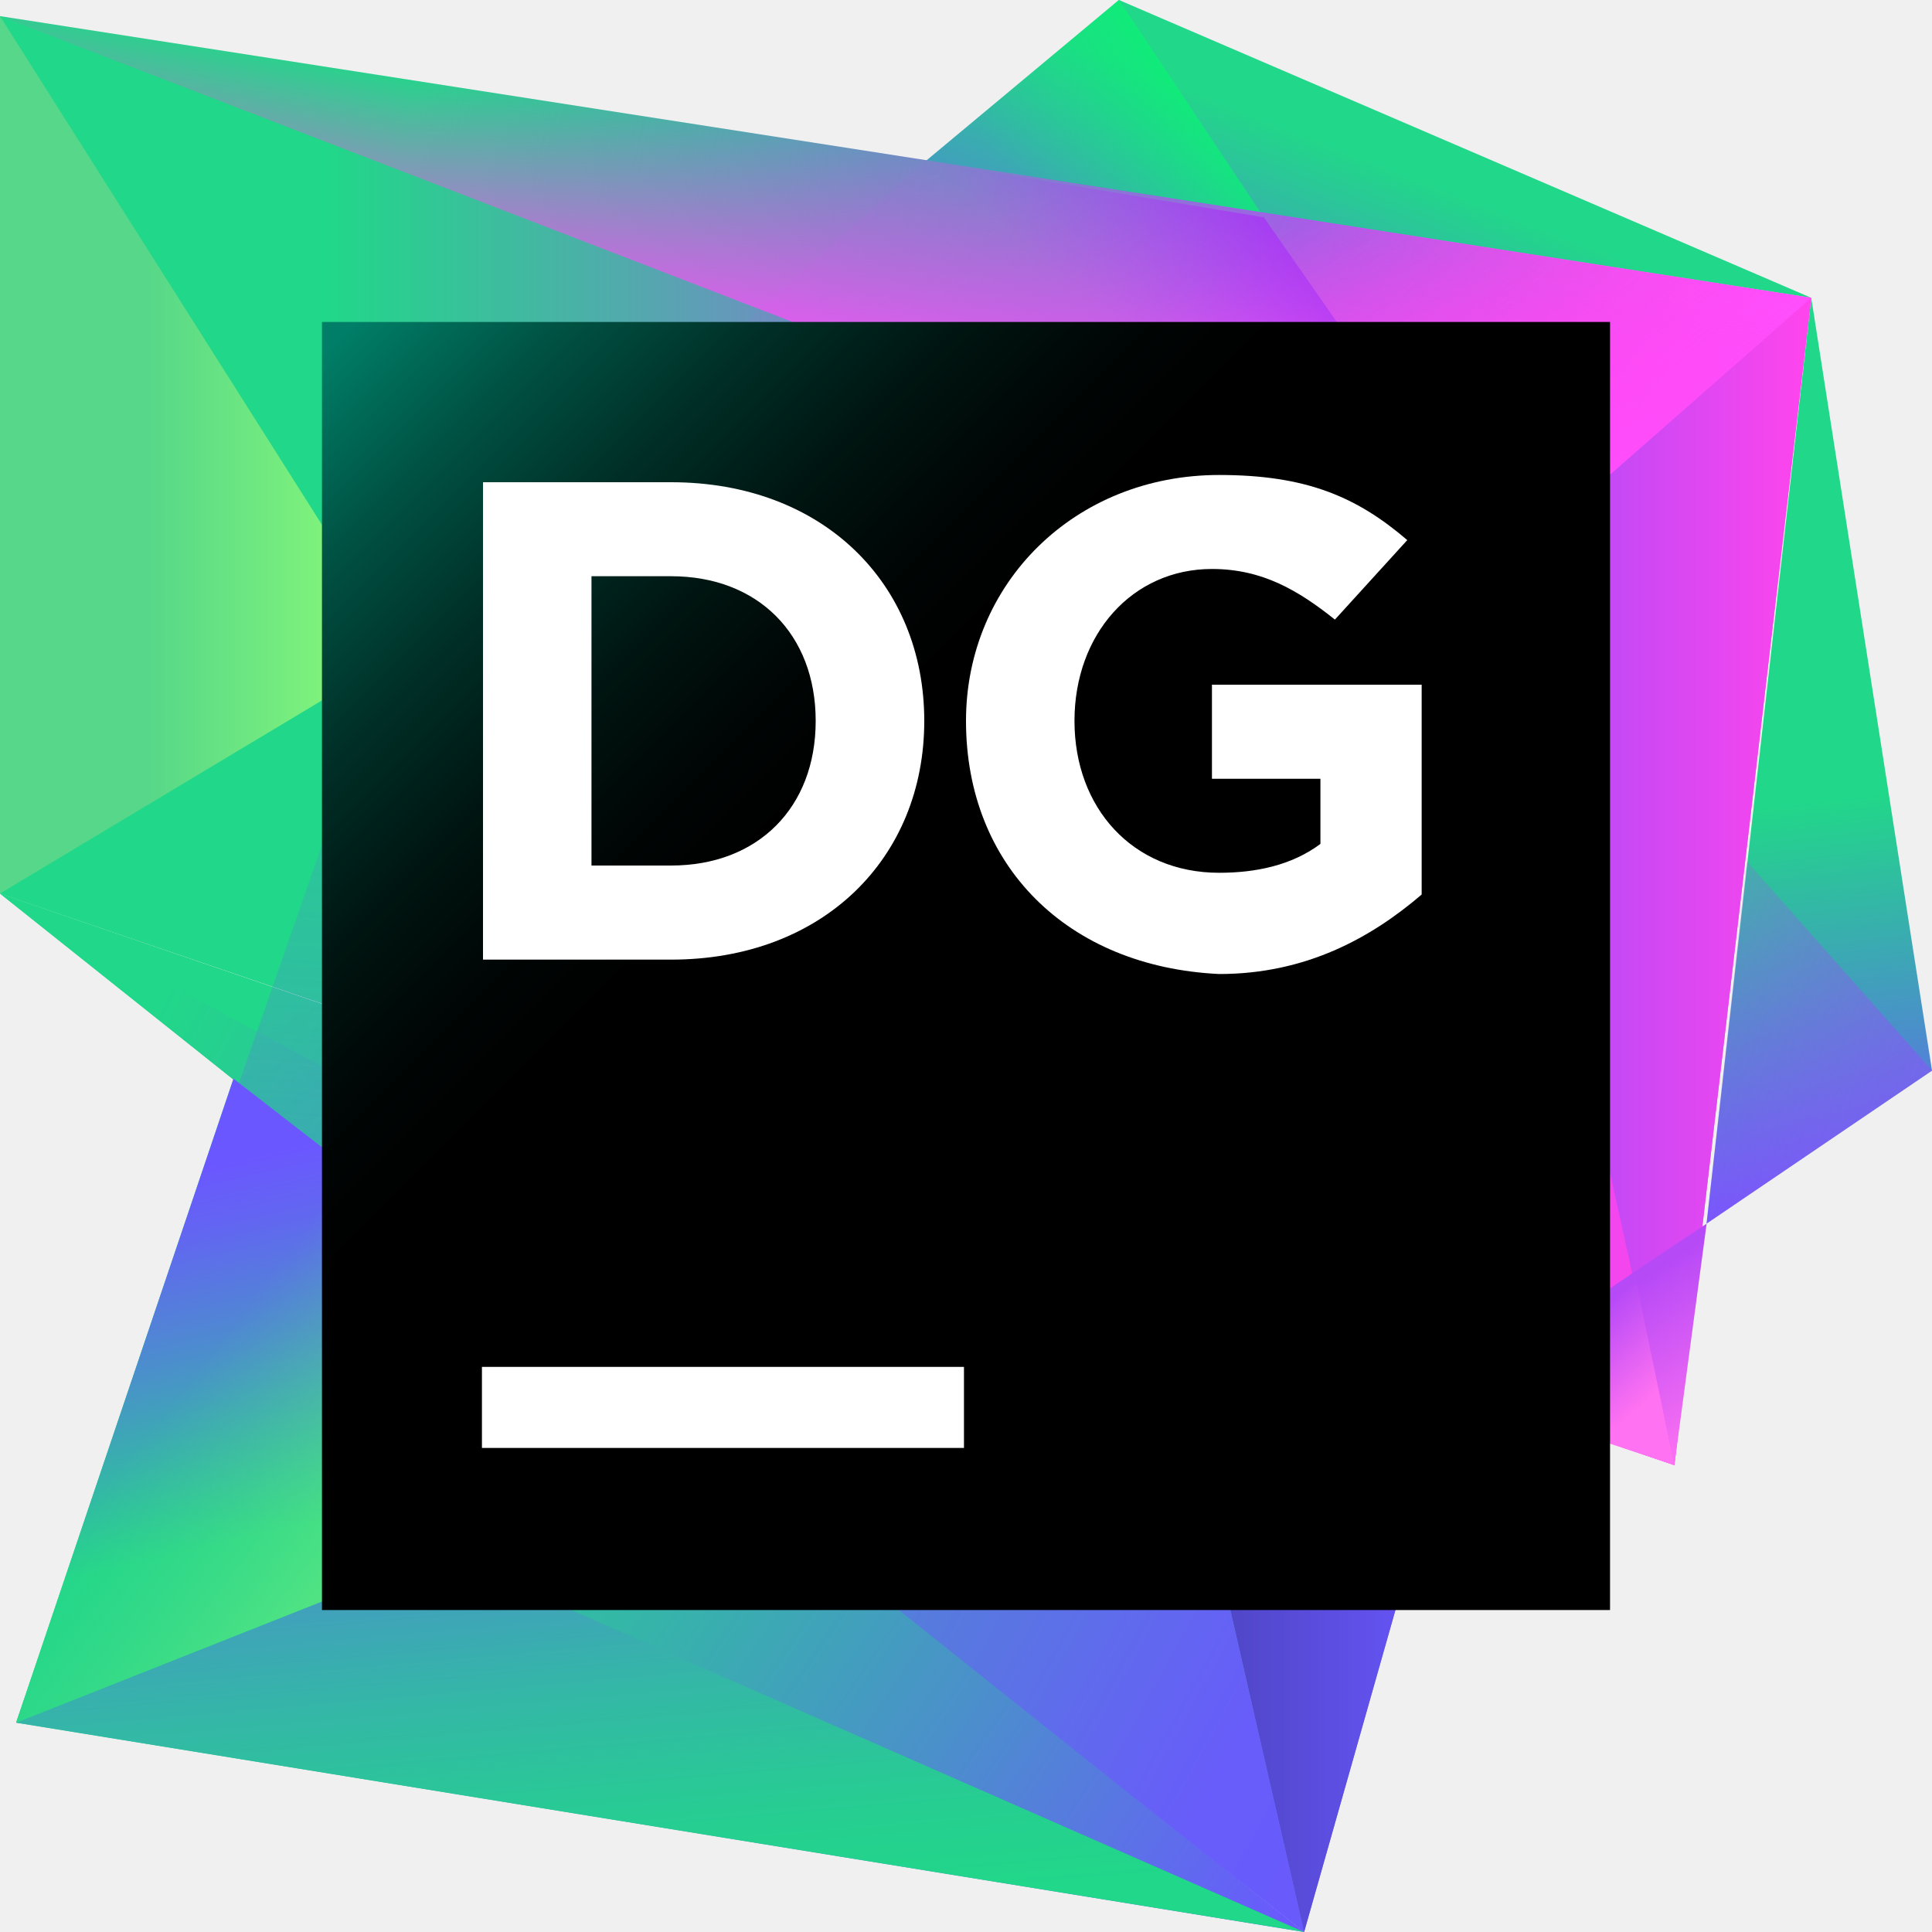
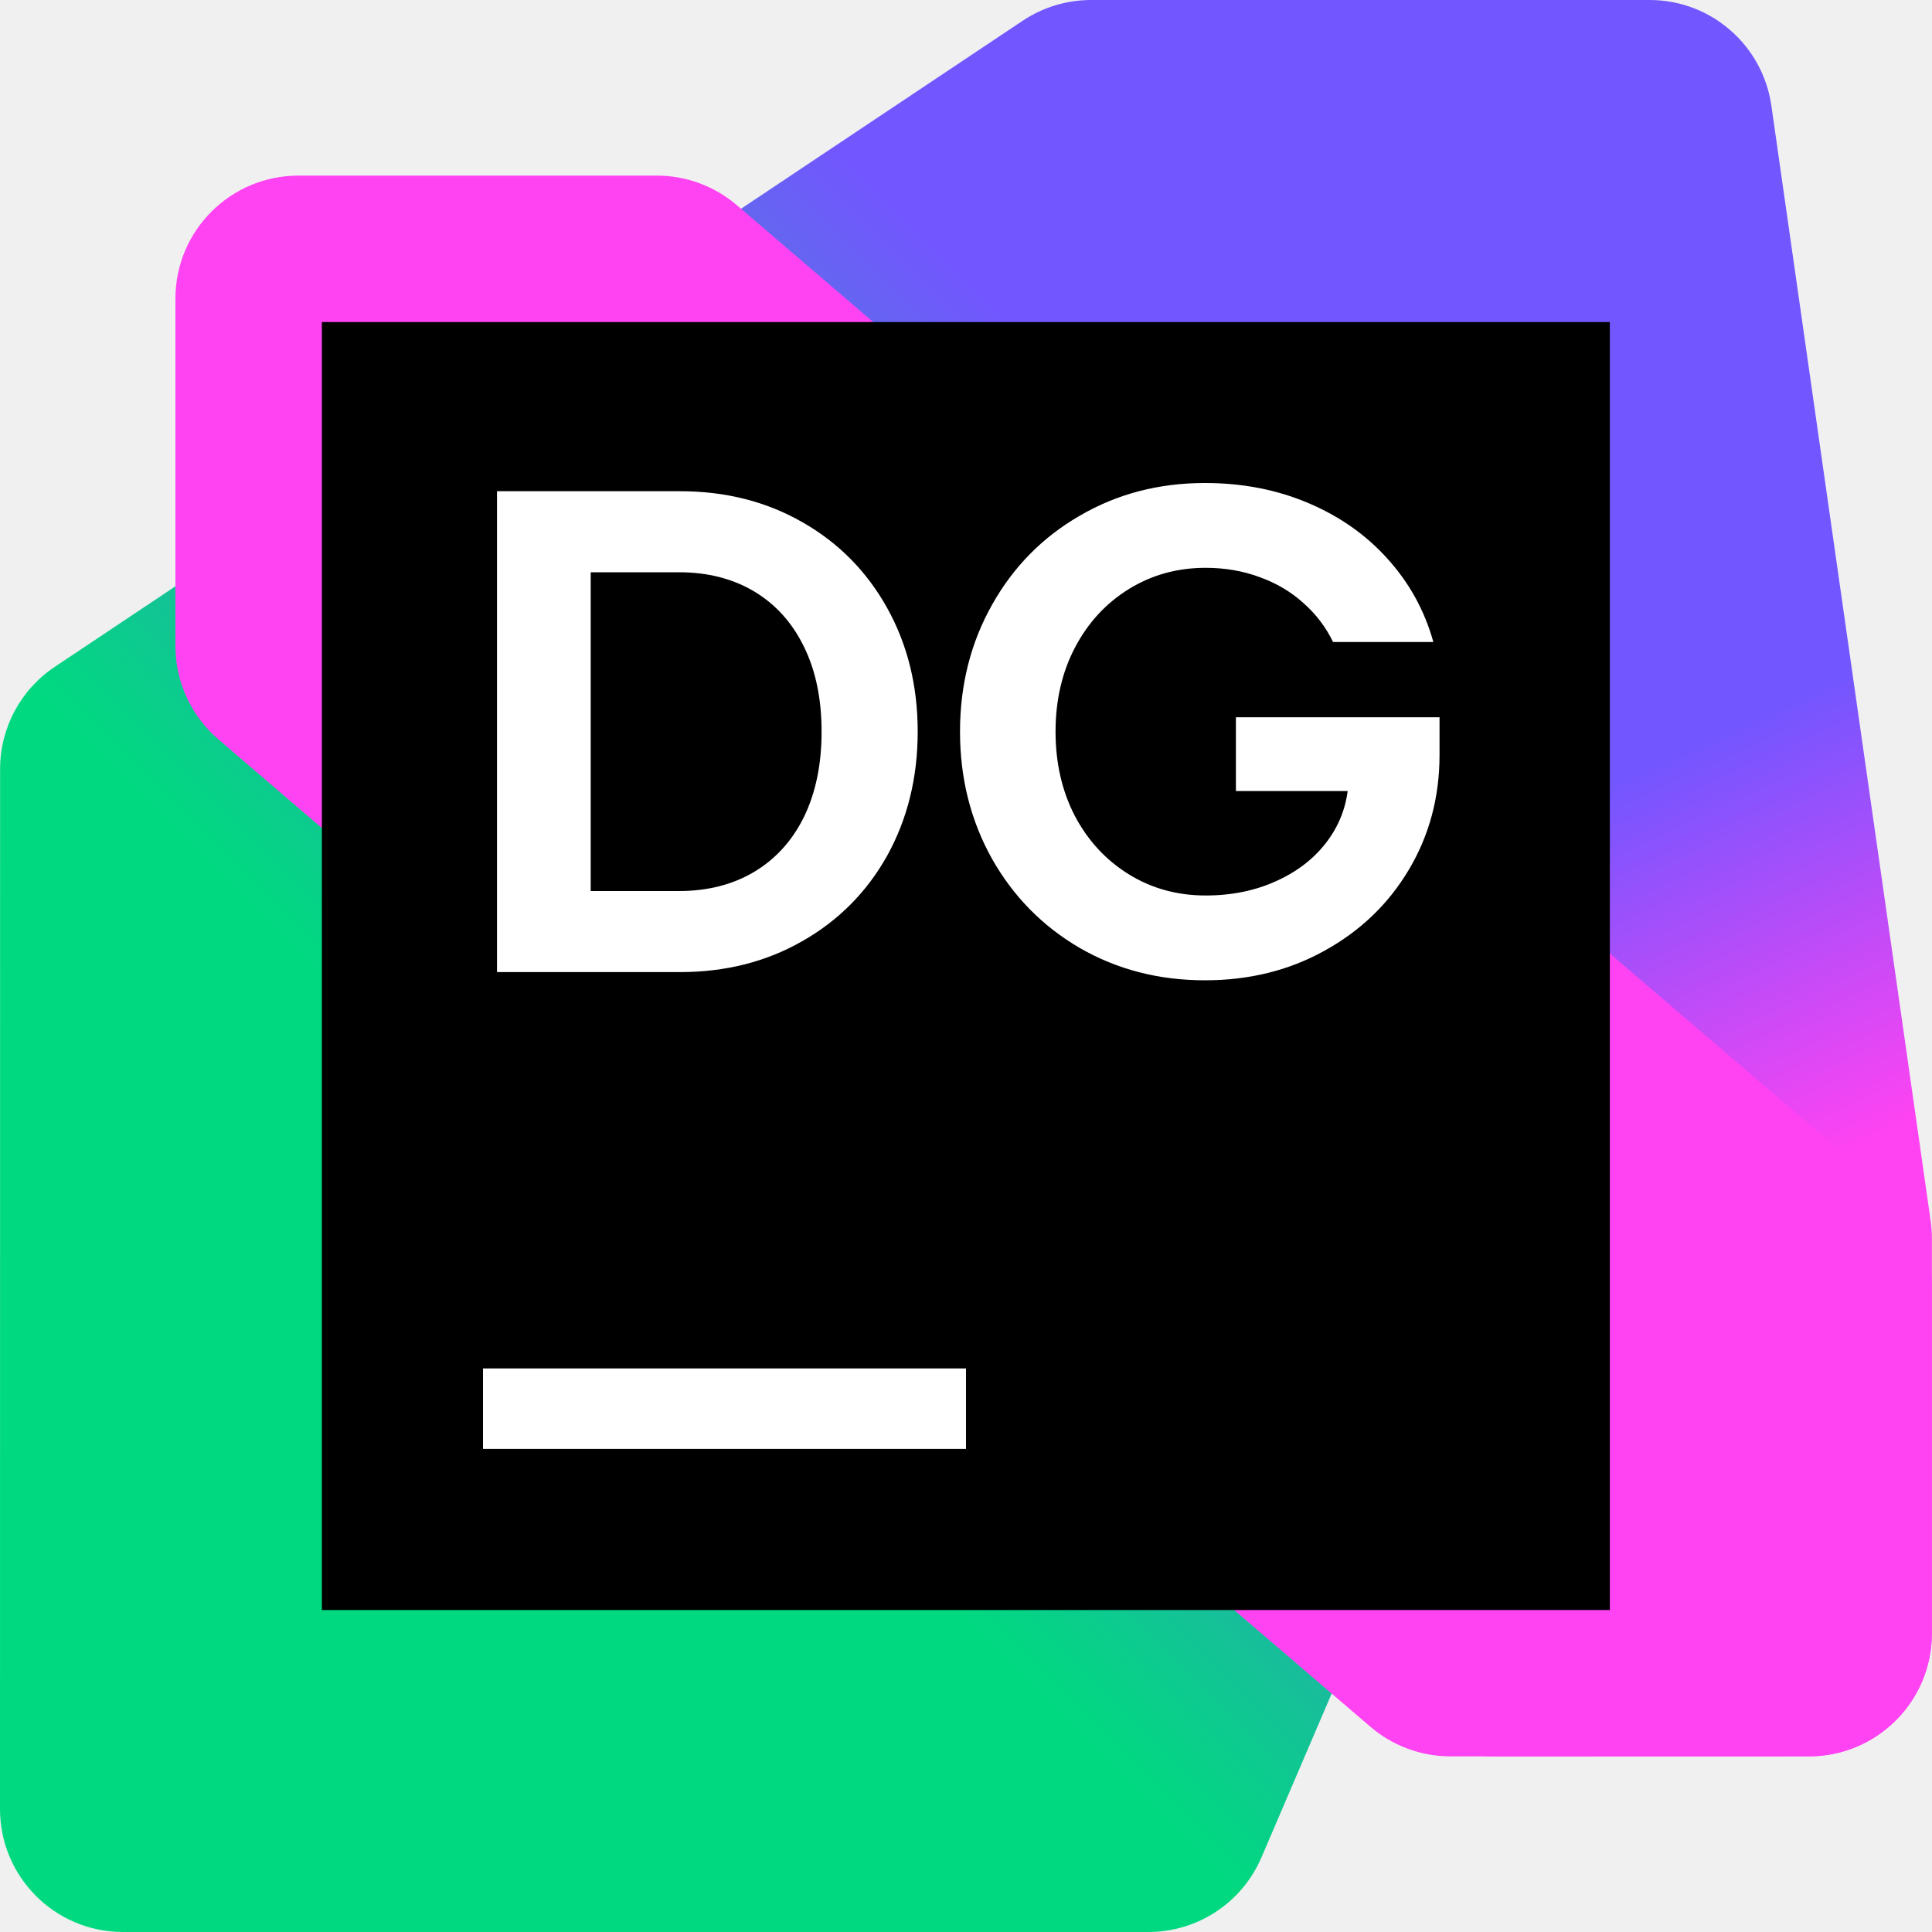
<svg xmlns="http://www.w3.org/2000/svg" width="20" height="20" viewBox="0 0 20 20" fill="none">
-   <path d="M18.75 3.083L20 11.083L17.666 12.667L18.75 3.083Z" fill="url(#paint0_linear_2108_61182)" />
-   <path d="M20 11.083L17.666 12.667L18.083 8.917L20 11.083Z" fill="url(#paint1_linear_2108_61182)" />
-   <path d="M18.75 3.083L11.583 0L9.583 1.667L18.75 3.083Z" fill="url(#paint2_linear_2108_61182)" />
-   <path d="M13.083 2.25L11.583 0L9.583 1.667L13.083 2.25Z" fill="url(#paint3_linear_2108_61182)" />
-   <path d="M13.5 20L2.417 11.167L0.167 17.833L13.5 20Z" fill="url(#paint4_linear_2108_61182)" />
-   <path d="M13.5 20L4.583 16.083L0.167 17.833L13.5 20Z" fill="url(#paint5_linear_2108_61182)" />
-   <path d="M15.083 14.417L0 9.25L13.5 20L15.083 14.417Z" fill="url(#paint6_linear_2108_61182)" />
-   <path d="M15.084 14.417L14.084 14.083L12.584 16L13.5 20L15.084 14.417Z" fill="url(#paint7_linear_2108_61182)" />
-   <path d="M12.583 16L0 9.25L11.5 18.417L13.5 20L12.583 16Z" fill="url(#paint8_linear_2108_61182)" />
-   <path d="M0 0.167V9.25L17.333 15.167L18.75 3.083L0 0.167Z" fill="url(#paint9_linear_2108_61182)" />
-   <path d="M0 0.167V9.25L17.333 15.167L15.333 6.083L0 0.167Z" fill="url(#paint10_linear_2108_61182)" />
-   <path d="M0 0.167V9.25L4.167 6.75L0 0.167Z" fill="url(#paint11_linear_2108_61182)" />
-   <path d="M4.583 16.083L15.333 6.167L4 6.833L0.167 17.833L4.583 16.083Z" fill="url(#paint12_linear_2108_61182)" />
-   <path d="M4.583 16.083L5 13.167L2.417 11.167L0.167 17.833L4.583 16.083Z" fill="url(#paint13_linear_2108_61182)" />
-   <path d="M4.583 16.083L5 13.167L2.417 11.167L0.167 17.833L4.583 16.083Z" fill="url(#paint14_linear_2108_61182)" />
-   <path d="M18.75 3.083L17.333 15.167L15.333 6.083L18.75 3.083Z" fill="url(#paint15_linear_2108_61182)" />
-   <path d="M17.333 15.167L17.667 12.667L16.917 13.167L17.333 15.167Z" fill="url(#paint16_linear_2108_61182)" />
-   <path d="M17.334 15.167L15.084 14.417L16.917 13.167L17.334 15.167Z" fill="url(#paint17_linear_2108_61182)" />
-   <path d="M18.75 3.083L13.75 7.417L3.917 6.75L9.583 1.667L18.75 3.083Z" fill="url(#paint18_linear_2108_61182)" />
-   <path d="M15.333 6.083L18.75 3.083L0 0.167L15.333 6.083Z" fill="url(#paint19_linear_2108_61182)" />
-   <path d="M15.333 6.083L18.75 3.083L0 0.167L15.333 6.083Z" fill="url(#paint20_linear_2108_61182)" />
-   <path d="M7.917 3.167L15.333 6.083L15.583 5.833L13.083 2.25L9.583 1.667L7.917 3.167Z" fill="url(#paint21_linear_2108_61182)" />
-   <path d="M16.667 3.333H3.333V16.667H16.667V3.333Z" fill="url(#paint22_linear_2108_61182)" />
-   <path d="M9.979 14.15H4.989V14.989H9.979V14.15Z" fill="white" />
-   <path d="M5 4.992H6.947C8.519 4.992 9.568 6.04 9.568 7.463C9.568 8.885 8.519 9.934 6.947 9.934H5V4.992ZM6.123 5.965V8.96H6.947C7.845 8.96 8.444 8.361 8.444 7.463C8.444 6.564 7.845 5.965 6.947 5.965H6.123V5.965Z" fill="white" />
-   <path d="M10 7.463C10 6.04 11.123 4.917 12.621 4.917C13.519 4.917 14.043 5.141 14.568 5.591L13.819 6.414C13.444 6.115 13.07 5.89 12.546 5.89C11.722 5.89 11.123 6.564 11.123 7.463C11.123 8.361 11.722 9.035 12.621 9.035C12.995 9.035 13.37 8.96 13.669 8.736V8.062H12.546V7.088H14.717V9.26C14.193 9.709 13.519 10.083 12.621 10.083C11.048 10.008 10 8.96 10 7.463Z" fill="white" />
+   <g clip-path="url(#clip0_3917_59478)">
+     <path d="M1.273 20H11.888C12.397 20 12.857 19.697 13.058 19.229L18.079 7.513C18.147 7.355 18.182 7.184 18.182 7.011V1.273C18.182 0.57 17.612 0 16.909 0H11.295C11.043 0 10.797 0.075 10.588 0.214L0.567 6.903C0.213 7.139 0.001 7.536 0.001 7.961L0 18.727C0 19.43 0.57 20 1.273 20Z" fill="url(#paint0_linear_3917_59478)" />
+     <path d="M15.461 18.182H18.726C19.429 18.182 19.999 17.612 19.999 16.909V12.818C19.999 12.758 19.994 12.697 19.986 12.638L18.337 1.093C18.247 0.466 17.71 0 17.077 0H12.179C11.476 0 10.906 0.57 10.906 1.273L10.908 7.066C10.908 7.203 10.93 7.339 10.973 7.469L14.254 17.312C14.427 17.831 14.914 18.182 15.461 18.182Z" fill="url(#paint1_linear_3917_59478)" />
+     <path d="M15.015 18.182L18.726 18.181C19.429 18.181 19.998 17.612 19.998 16.909V13.313C19.998 12.941 19.836 12.588 19.554 12.347L7.629 2.125C7.398 1.927 7.104 1.818 6.8 1.818H3.089C2.386 1.818 1.816 2.388 1.816 3.091V6.687C1.816 7.059 1.979 7.412 2.261 7.654L14.186 17.875C14.417 18.073 14.711 18.182 15.015 18.182L15.015 18.182Z" fill="#FF43F2" />
+     <path d="M16.665 3.334H3.332V16.667H16.665V3.334Z" fill="black" />
+     <path d="M5.145 5.085H7.04C7.511 5.085 7.933 5.192 8.305 5.405C8.68 5.618 8.973 5.915 9.184 6.294C9.394 6.671 9.5 7.098 9.5 7.574C9.5 8.05 9.394 8.478 9.184 8.858C8.973 9.235 8.68 9.53 8.305 9.743C7.933 9.956 7.511 10.063 7.04 10.063H5.145V5.085V5.085ZM7.029 9.224C7.325 9.224 7.585 9.158 7.808 9.025C8.03 8.892 8.202 8.702 8.323 8.456C8.444 8.207 8.505 7.913 8.505 7.574C8.505 7.235 8.444 6.942 8.323 6.696C8.202 6.447 8.03 6.256 7.808 6.123C7.585 5.99 7.325 5.924 7.029 5.924H6.115V9.224H7.029V9.224ZM12.474 10.148C11.997 10.148 11.566 10.037 11.179 9.814C10.793 9.589 10.49 9.281 10.269 8.89C10.049 8.496 9.938 8.058 9.938 7.574C9.938 7.09 10.049 6.653 10.269 6.262C10.489 5.869 10.793 5.56 11.179 5.338C11.566 5.112 11.997 5 12.474 5C12.86 5 13.216 5.069 13.54 5.206C13.867 5.344 14.142 5.537 14.365 5.786C14.59 6.035 14.748 6.322 14.838 6.646H13.8C13.724 6.49 13.621 6.355 13.491 6.241C13.363 6.125 13.212 6.036 13.039 5.974C12.866 5.91 12.68 5.878 12.481 5.878C12.187 5.878 11.921 5.952 11.684 6.099C11.447 6.246 11.261 6.448 11.126 6.707C10.993 6.963 10.927 7.252 10.927 7.574C10.927 7.897 10.993 8.187 11.126 8.445C11.261 8.701 11.447 8.903 11.684 9.05C11.921 9.197 12.187 9.27 12.481 9.27C12.753 9.27 13 9.219 13.22 9.117C13.443 9.015 13.62 8.874 13.75 8.694C13.88 8.514 13.95 8.311 13.96 8.086L13.963 8.189H12.794V7.425H14.902V7.816C14.902 8.254 14.795 8.651 14.582 9.007C14.371 9.36 14.081 9.638 13.711 9.842C13.344 10.046 12.931 10.148 12.474 10.148V10.148Z" fill="white" />
+     <path d="M10 14.166H5V14.999H10V14.166Z" fill="white" />
+   </g>
  <defs>
-     <linearGradient id="paint0_linear_2108_61182" x1="18.322" y1="7.523" x2="18.907" y2="12.615" gradientUnits="userSpaceOnUse">
-       <stop offset="0.16" stop-color="#21D789" />
-       <stop offset="0.54" stop-color="#419FBC" />
-       <stop offset="1" stop-color="#6B57FF" />
+     <linearGradient id="paint0_linear_3917_59478" x1="18.68" y1="1.244" x2="0.335" y2="19.59" gradientUnits="userSpaceOnUse">
+       <stop offset="0.28" stop-color="#7256FF" />
+       <stop offset="0.66" stop-color="#00D980" />
    </linearGradient>
-     <linearGradient id="paint1_linear_2108_61182" x1="15.757" y1="10.05" x2="23.357" y2="12.726" gradientUnits="userSpaceOnUse">
-       <stop offset="0.021" stop-color="#B74AF7" stop-opacity="0" />
-       <stop offset="0.744" stop-color="#8053FD" stop-opacity="0.739" />
-       <stop offset="1" stop-color="#6B57FF" />
+     <linearGradient id="paint1_linear_3917_59478" x1="20.223" y1="17.618" x2="12.335" y2="0.606" gradientUnits="userSpaceOnUse">
+       <stop offset="0.3" stop-color="#FF43F2" />
+       <stop offset="0.54" stop-color="#7256FF" />
    </linearGradient>
-     <linearGradient id="paint2_linear_2108_61182" x1="12.99" y1="5.338" x2="14.47" y2="1.554" gradientUnits="userSpaceOnUse">
-       <stop stop-color="#6B57FF" />
-       <stop offset="0.952" stop-color="#21D789" />
-     </linearGradient>
-     <linearGradient id="paint3_linear_2108_61182" x1="13.016" y1="0.64" x2="10.617" y2="2.321" gradientUnits="userSpaceOnUse">
-       <stop stop-color="#00FF6A" />
-       <stop offset="0.952" stop-color="#21D789" stop-opacity="0" />
-     </linearGradient>
-     <linearGradient id="paint4_linear_2108_61182" x1="13.468" y1="22.844" x2="-0.579" y2="13.224" gradientUnits="userSpaceOnUse">
-       <stop offset="0.098" stop-color="#6B57FF" />
-       <stop offset="0.118" stop-color="#685CFB" />
-       <stop offset="0.345" stop-color="#4A91CA" />
-       <stop offset="0.542" stop-color="#34B7A7" />
-       <stop offset="0.699" stop-color="#26CE91" />
-       <stop offset="0.797" stop-color="#21D789" />
-     </linearGradient>
-     <linearGradient id="paint5_linear_2108_61182" x1="6.268" y1="12.252" x2="7.091" y2="21.795" gradientUnits="userSpaceOnUse">
-       <stop offset="0.098" stop-color="#6B57FF" />
-       <stop offset="0.118" stop-color="#685CFB" />
-       <stop offset="0.345" stop-color="#4A91CA" />
-       <stop offset="0.542" stop-color="#34B7A7" />
-       <stop offset="0.699" stop-color="#26CE91" />
-       <stop offset="0.797" stop-color="#21D789" />
-     </linearGradient>
-     <linearGradient id="paint6_linear_2108_61182" x1="1.246" y1="10.002" x2="18.771" y2="19.679" gradientUnits="userSpaceOnUse">
-       <stop offset="0.075" stop-color="#21D789" />
-       <stop offset="0.887" stop-color="#6B57FF" />
-     </linearGradient>
-     <linearGradient id="paint7_linear_2108_61182" x1="12.593" y1="17.034" x2="15.062" y2="17.034" gradientUnits="userSpaceOnUse">
-       <stop offset="0.027" stop-color="#4F46C6" />
-       <stop offset="1" stop-color="#6B57FF" />
-     </linearGradient>
-     <linearGradient id="paint8_linear_2108_61182" x1="0.626" y1="11.124" x2="18.152" y2="20.801" gradientUnits="userSpaceOnUse">
-       <stop offset="0.027" stop-color="#21D789" />
-       <stop offset="0.7" stop-color="#685CFA" />
-       <stop offset="1" stop-color="#6B57FF" />
-     </linearGradient>
-     <linearGradient id="paint9_linear_2108_61182" x1="-0.971" y1="5.016" x2="16.213" y2="8.755" gradientUnits="userSpaceOnUse">
-       <stop offset="0.242" stop-color="#21D789" />
-       <stop offset="0.447" stop-color="#59A3B2" />
-       <stop offset="0.767" stop-color="#B74AF7" />
-       <stop offset="1" stop-color="#FF45ED" />
-     </linearGradient>
-     <linearGradient id="paint10_linear_2108_61182" x1="1.254" y1="7.669" x2="17.581" y2="7.669" gradientUnits="userSpaceOnUse">
-       <stop offset="0.131" stop-color="#21D789" />
-       <stop offset="0.349" stop-color="#59A3B2" />
-       <stop offset="0.69" stop-color="#B74AF7" />
-       <stop offset="1" stop-color="#FF45ED" />
-     </linearGradient>
-     <linearGradient id="paint11_linear_2108_61182" x1="0.299" y1="4.687" x2="4.194" y2="4.687" gradientUnits="userSpaceOnUse">
-       <stop offset="0.309" stop-color="#56D789" />
-       <stop offset="0.959" stop-color="#8DFC77" />
-       <stop offset="1" stop-color="#91FF76" />
-     </linearGradient>
-     <linearGradient id="paint12_linear_2108_61182" x1="6.862" y1="23.826" x2="8.203" y2="6.29" gradientUnits="userSpaceOnUse">
-       <stop stop-color="#21D789" />
-       <stop offset="0.996" stop-color="#6B57FF" stop-opacity="0" />
-     </linearGradient>
-     <linearGradient id="paint13_linear_2108_61182" x1="1.554" y1="11.072" x2="2.759" y2="16.32" gradientUnits="userSpaceOnUse">
-       <stop offset="0.206" stop-color="#6B57FF" />
-       <stop offset="0.327" stop-color="#6266F1" />
-       <stop offset="0.562" stop-color="#4B8FCC" />
-       <stop offset="0.884" stop-color="#26CF90" />
-       <stop offset="0.921" stop-color="#21D789" />
-     </linearGradient>
-     <linearGradient id="paint14_linear_2108_61182" x1="0.041" y1="13.53" x2="5.064" y2="17.446" gradientUnits="userSpaceOnUse">
-       <stop offset="0.309" stop-color="#56D789" stop-opacity="0" />
-       <stop offset="0.959" stop-color="#8DFC77" stop-opacity="0.94" />
-       <stop offset="1" stop-color="#91FF76" />
-     </linearGradient>
-     <linearGradient id="paint15_linear_2108_61182" x1="15.316" y1="9.153" x2="18.724" y2="9.153" gradientUnits="userSpaceOnUse">
-       <stop offset="0.261" stop-color="#B74AF7" />
-       <stop offset="1" stop-color="#FF45ED" />
-     </linearGradient>
-     <linearGradient id="paint16_linear_2108_61182" x1="18.052" y1="14.748" x2="16.988" y2="13.173" gradientUnits="userSpaceOnUse">
-       <stop stop-color="#FF72F1" />
-       <stop offset="0.963" stop-color="#B74AF7" />
-     </linearGradient>
-     <linearGradient id="paint17_linear_2108_61182" x1="18.18" y1="16.214" x2="16.137" y2="13.957" gradientUnits="userSpaceOnUse">
-       <stop offset="0.668" stop-color="#FF72F1" />
-       <stop offset="1" stop-color="#B74AF7" />
-     </linearGradient>
-     <linearGradient id="paint18_linear_2108_61182" x1="7.223" y1="-1.893" x2="12.501" y2="6.921" gradientUnits="userSpaceOnUse">
-       <stop offset="0.163" stop-color="#B74AF7" stop-opacity="0.5" />
-       <stop offset="0.999" stop-color="#00FF6A" stop-opacity="0" />
-     </linearGradient>
-     <linearGradient id="paint19_linear_2108_61182" x1="15.215" y1="8.724" x2="11.214" y2="3.871" gradientUnits="userSpaceOnUse">
-       <stop offset="0.297" stop-color="#FF4FFF" stop-opacity="0.96" />
-       <stop offset="0.999" stop-color="#FF45ED" stop-opacity="0" />
-     </linearGradient>
-     <linearGradient id="paint20_linear_2108_61182" x1="8.939" y1="3.998" x2="9.364" y2="1.614" gradientUnits="userSpaceOnUse">
-       <stop stop-color="#FF4FFF" stop-opacity="0.96" />
-       <stop offset="0.993" stop-color="#FF45ED" stop-opacity="0" />
-     </linearGradient>
-     <linearGradient id="paint21_linear_2108_61182" x1="14.106" y1="1.762" x2="12.113" y2="4.065" gradientUnits="userSpaceOnUse">
-       <stop offset="0.121" stop-color="#A326F7" />
-       <stop offset="0.952" stop-color="#B74AF7" stop-opacity="0" />
-     </linearGradient>
-     <linearGradient id="paint22_linear_2108_61182" x1="3.154" y1="3.154" x2="15.778" y2="15.778" gradientUnits="userSpaceOnUse">
-       <stop offset="0.028" stop-color="#007E67" />
-       <stop offset="0.112" stop-color="#005344" />
-       <stop offset="0.198" stop-color="#002F27" />
-       <stop offset="0.278" stop-color="#001511" />
-       <stop offset="0.349" stop-color="#000605" />
-       <stop offset="0.406" />
-       <stop offset="0.914" />
-     </linearGradient>
+     <clipPath id="clip0_3917_59478">
+       <rect width="20" height="20" fill="white" />
+     </clipPath>
  </defs>
</svg>
